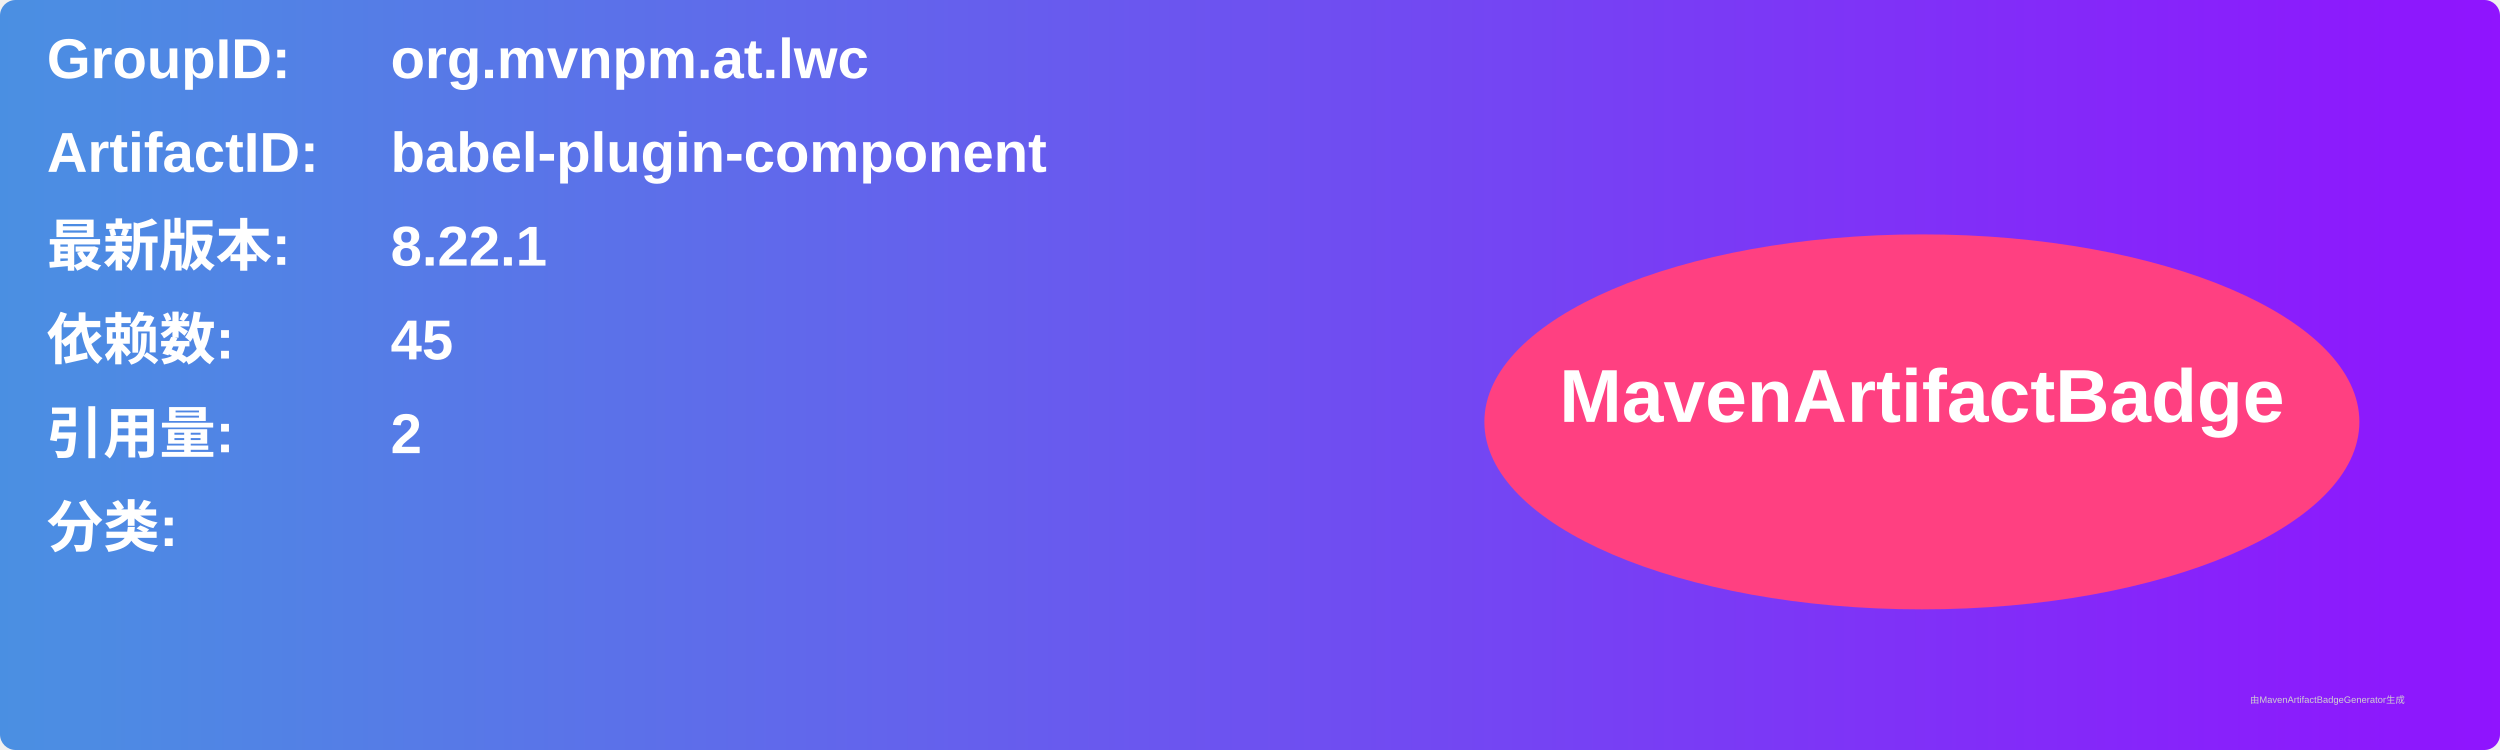
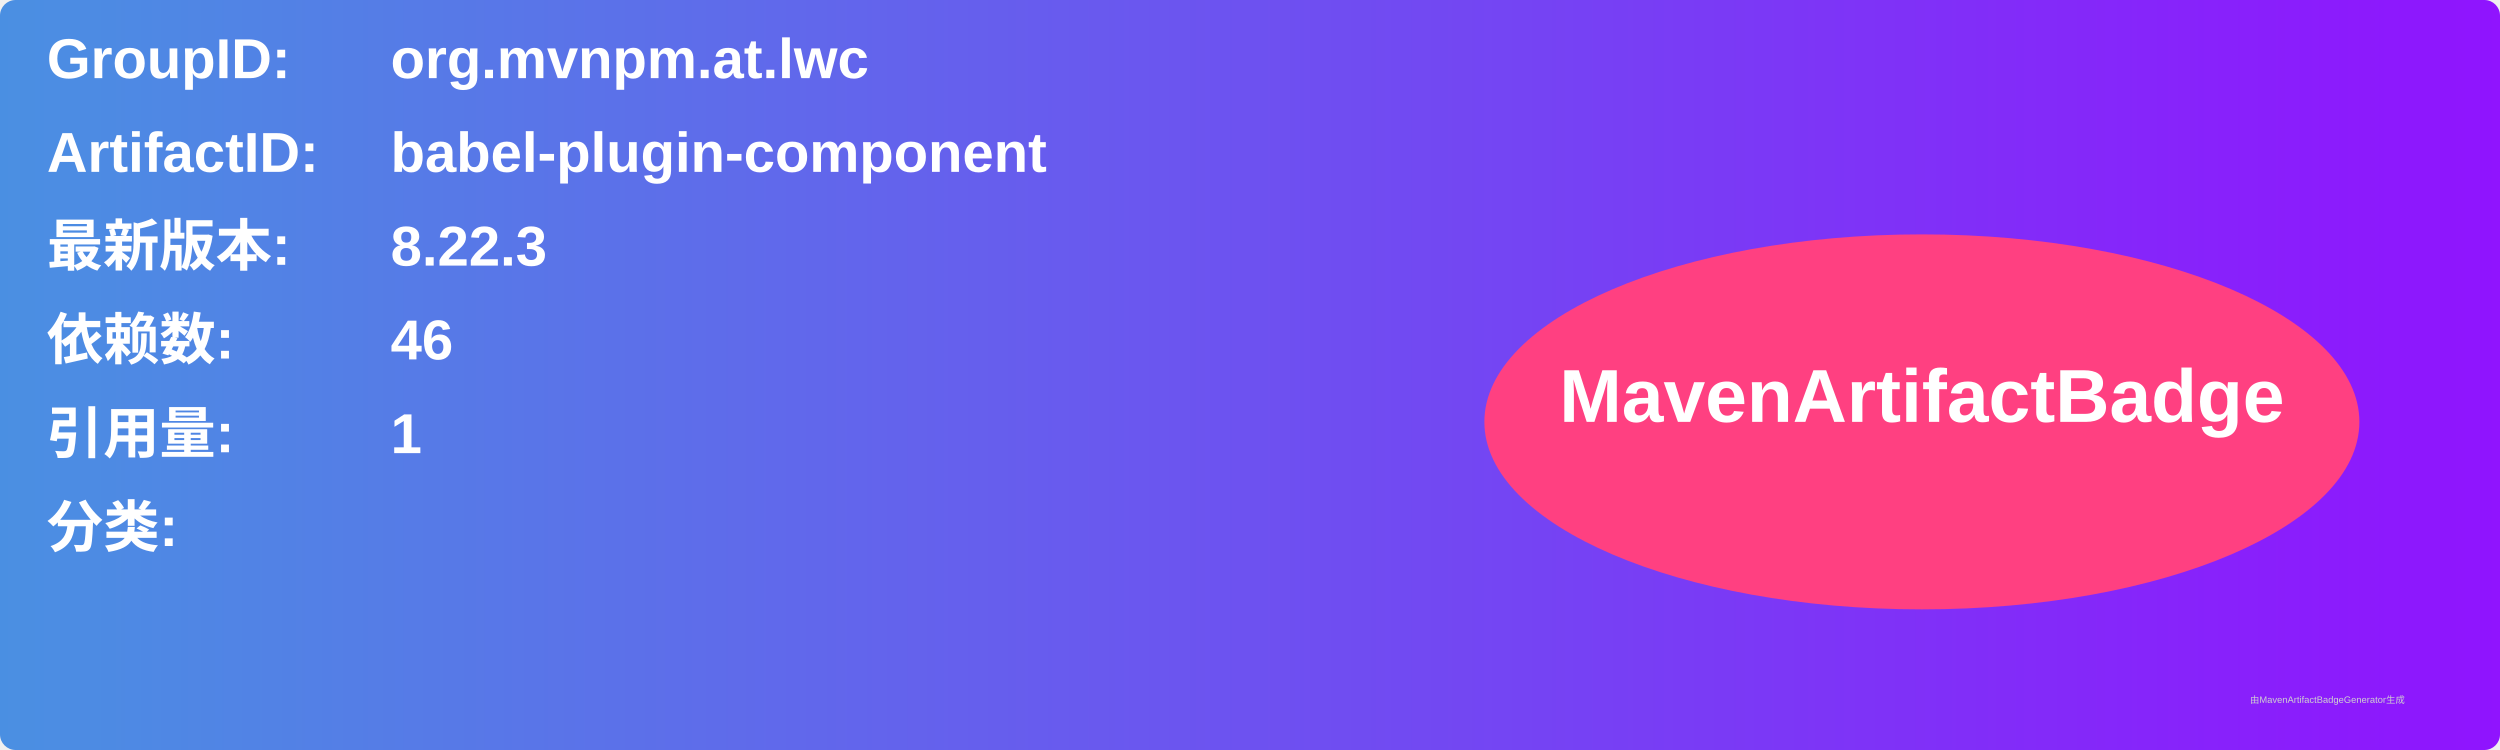
<svg xmlns="http://www.w3.org/2000/svg" width="800" height="240" viewBox="0 0 800 240">
  <linearGradient id="grad" x1="0%" y1="0%" x2="100%" y2="0%">
    <stop offset="0%" stop-color="#4a90e2" />
    <stop offset="100%" stop-color="#9013fe" />
  </linearGradient>
  <rect width="100%" height="100%" rx="5" ry="5" fill="url(#grad)" />
  <g transform="translate(15, 15)">
    <text x="0" y="10" font-family="Arial" font-size="18" fill="white" font-weight="bold" width="260">GroupID:</text>
    <text x="110" y="10" font-family="Arial" font-size="18" fill="white" font-weight="bold" width="460">org.mvnpm.at.lwc</text>
    <text x="0" y="40" font-family="Arial" font-size="18" fill="white" font-weight="bold" width="260">ArtifactID:</text>
    <text x="110" y="40" font-family="Arial" font-size="18" fill="white" font-weight="bold" width="460">babel-plugin-component</text>
    <text x="0" y="70" font-family="Arial" font-size="18" fill="white" font-weight="bold">最新版本:</text>
    <text x="110" y="70" font-family="Arial" font-size="18" fill="white" font-weight="bold">
-       <tspan font-weight="bold">8.22.1</tspan>
+       <tspan font-weight="bold">8.22.3</tspan>
    </text>
    <text x="0" y="100" font-family="Arial" font-size="18" fill="white" font-weight="bold">依赖数: </text>
    <text x="110" y="100" font-family="Arial" font-size="18" fill="white">
-       <tspan font-weight="bold">45</tspan>
+       <tspan font-weight="bold">46</tspan>
    </text>
    <text x="0" y="130" font-family="Arial" font-size="18" fill="white" font-weight="bold">引用量: </text>
    <text x="110" y="130" font-family="Arial" font-size="18" fill="white">
-       <tspan font-weight="bold">2</tspan>
+       <tspan font-weight="bold">1</tspan>
    </text>
    <text x="0" y="160" font-family="Arial" font-size="18" fill="white" font-weight="bold">分类:</text>
    <text x="10" y="190" font-family="Arial" font-size="10" fill="white">
      <tspan font-weight="bold" />
    </text>
    <ellipse cx="600" cy="120" rx="140" ry="60" fill="#ff4081" />
    <text x="600" y="120" text-anchor="middle" font-family="Arial" font-size="24" fill="white" font-weight="bold">MavenArtifactBadge</text>
  </g>
  <text x="720" y="225" font-family="Arial" font-size="3" fill="#d0d0d0">由MavenArtifactBadgeGenerator生成</text>
</svg>
